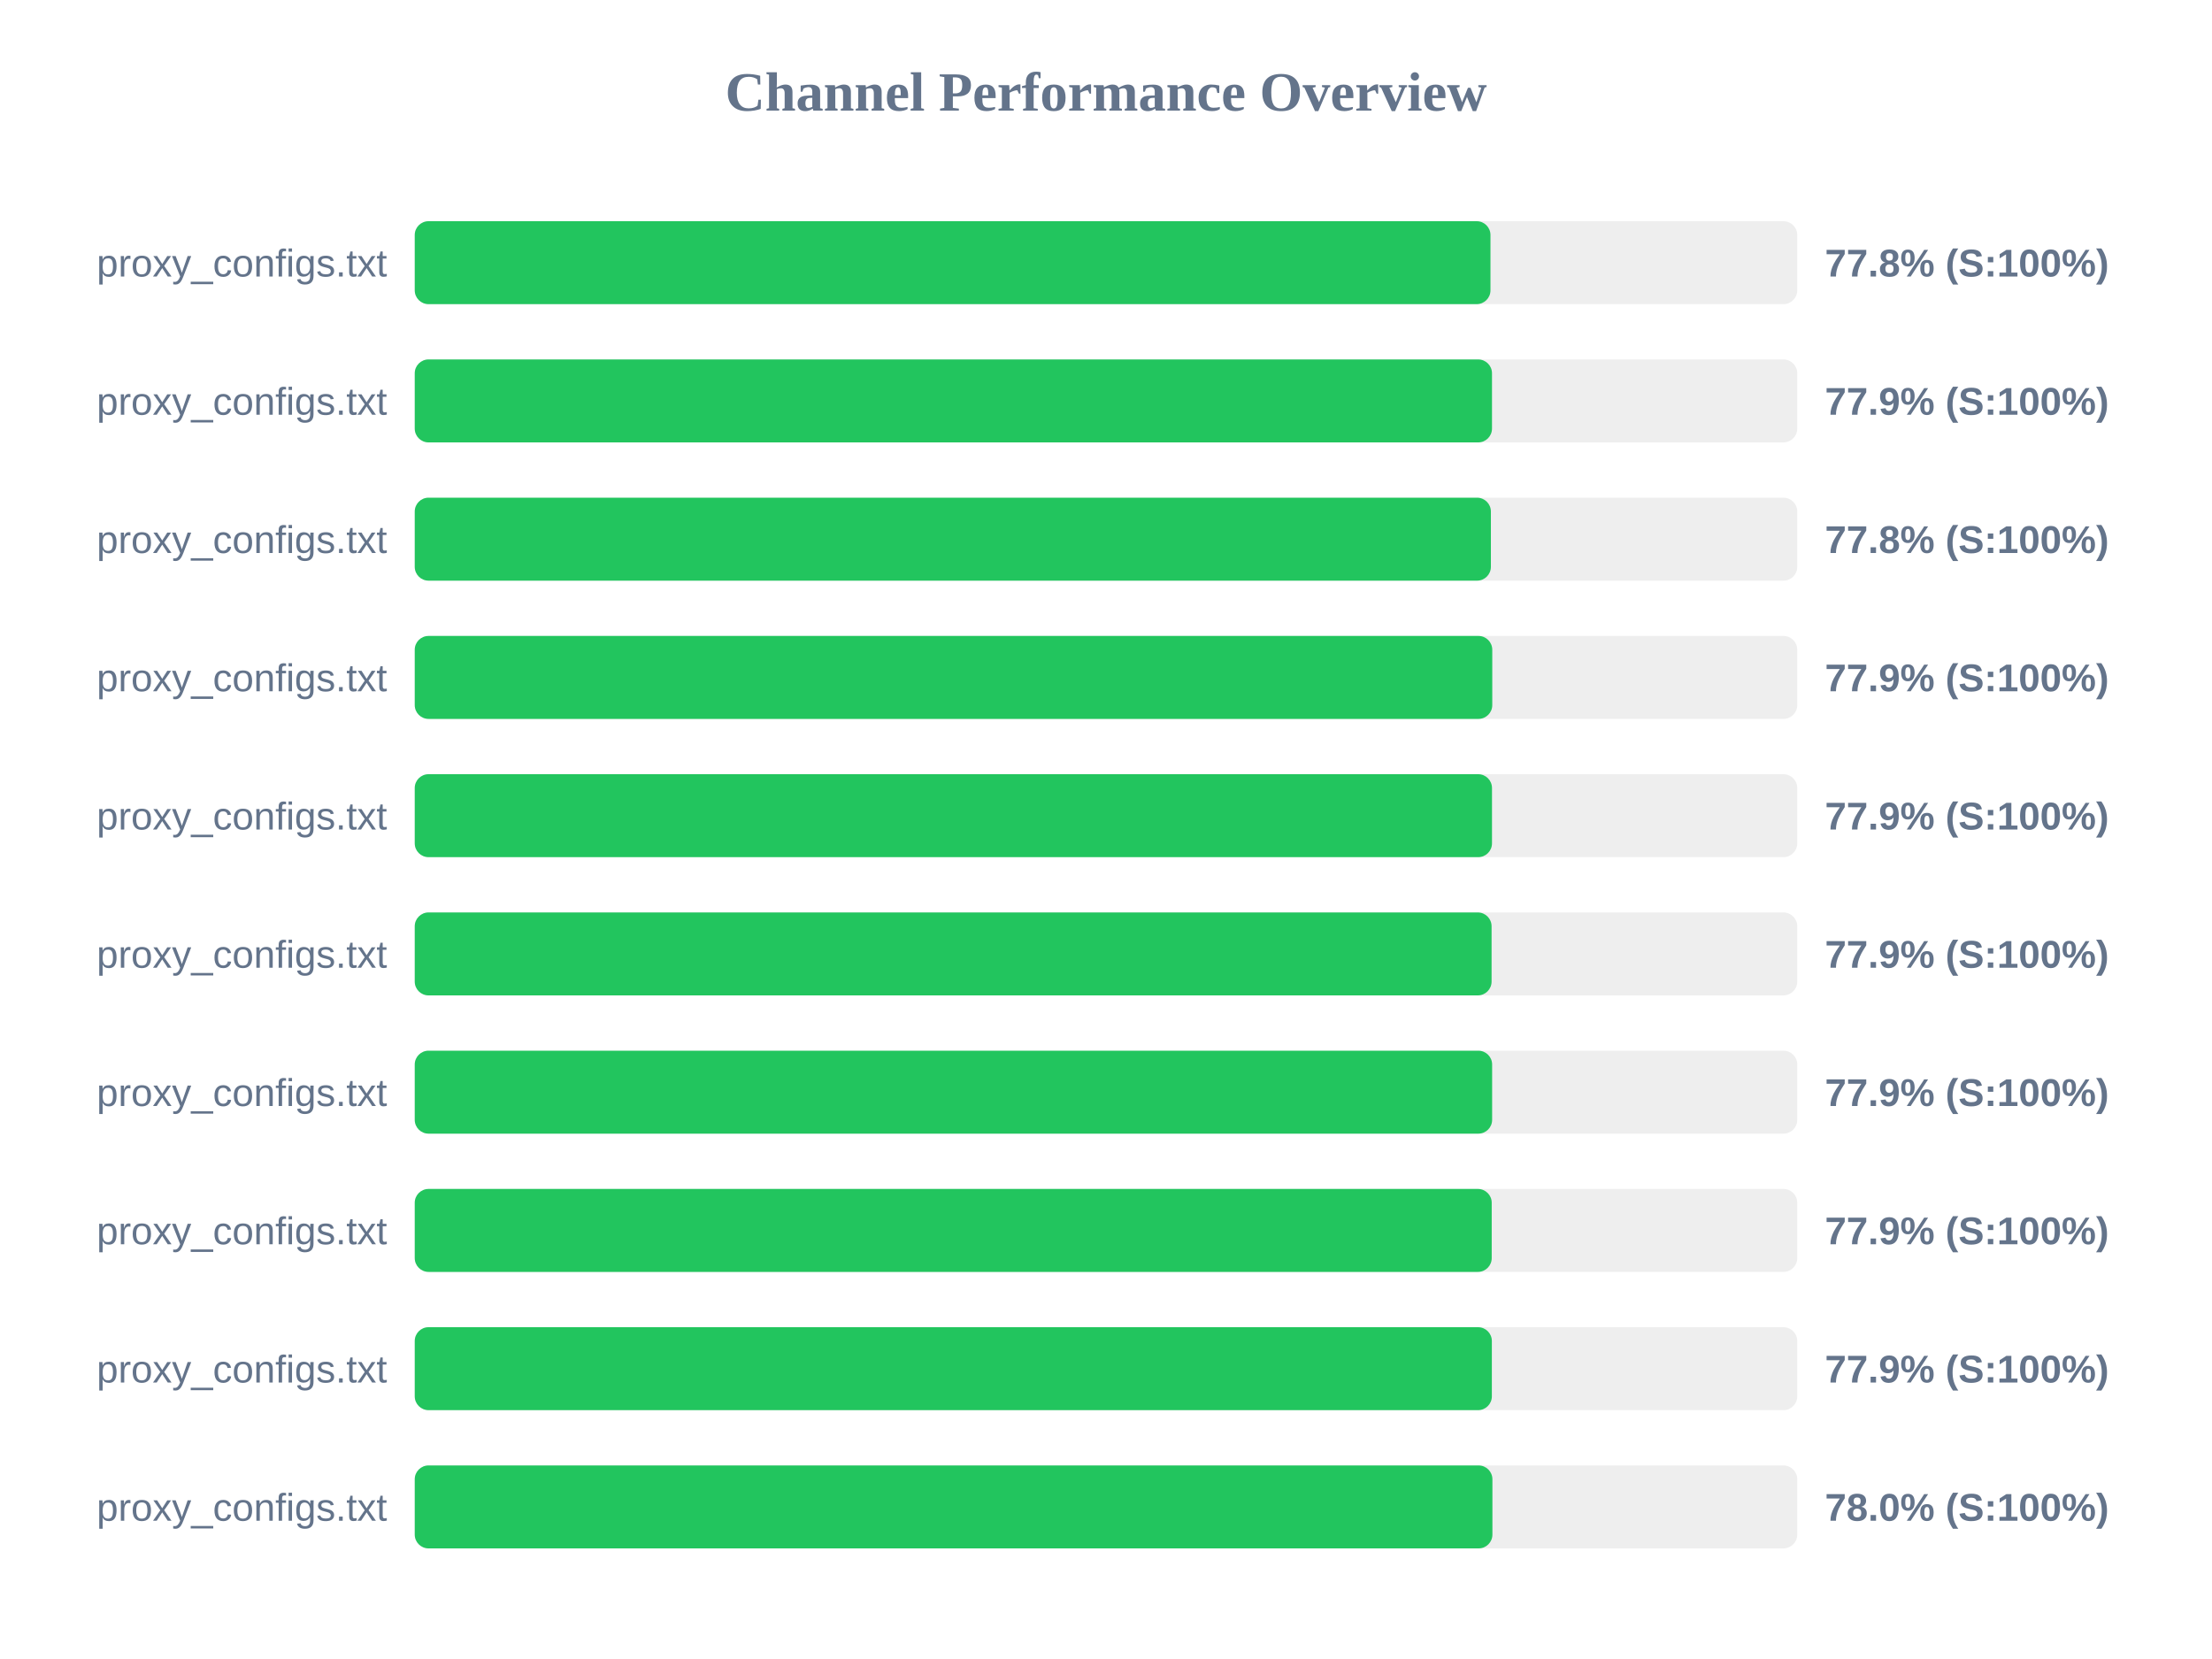
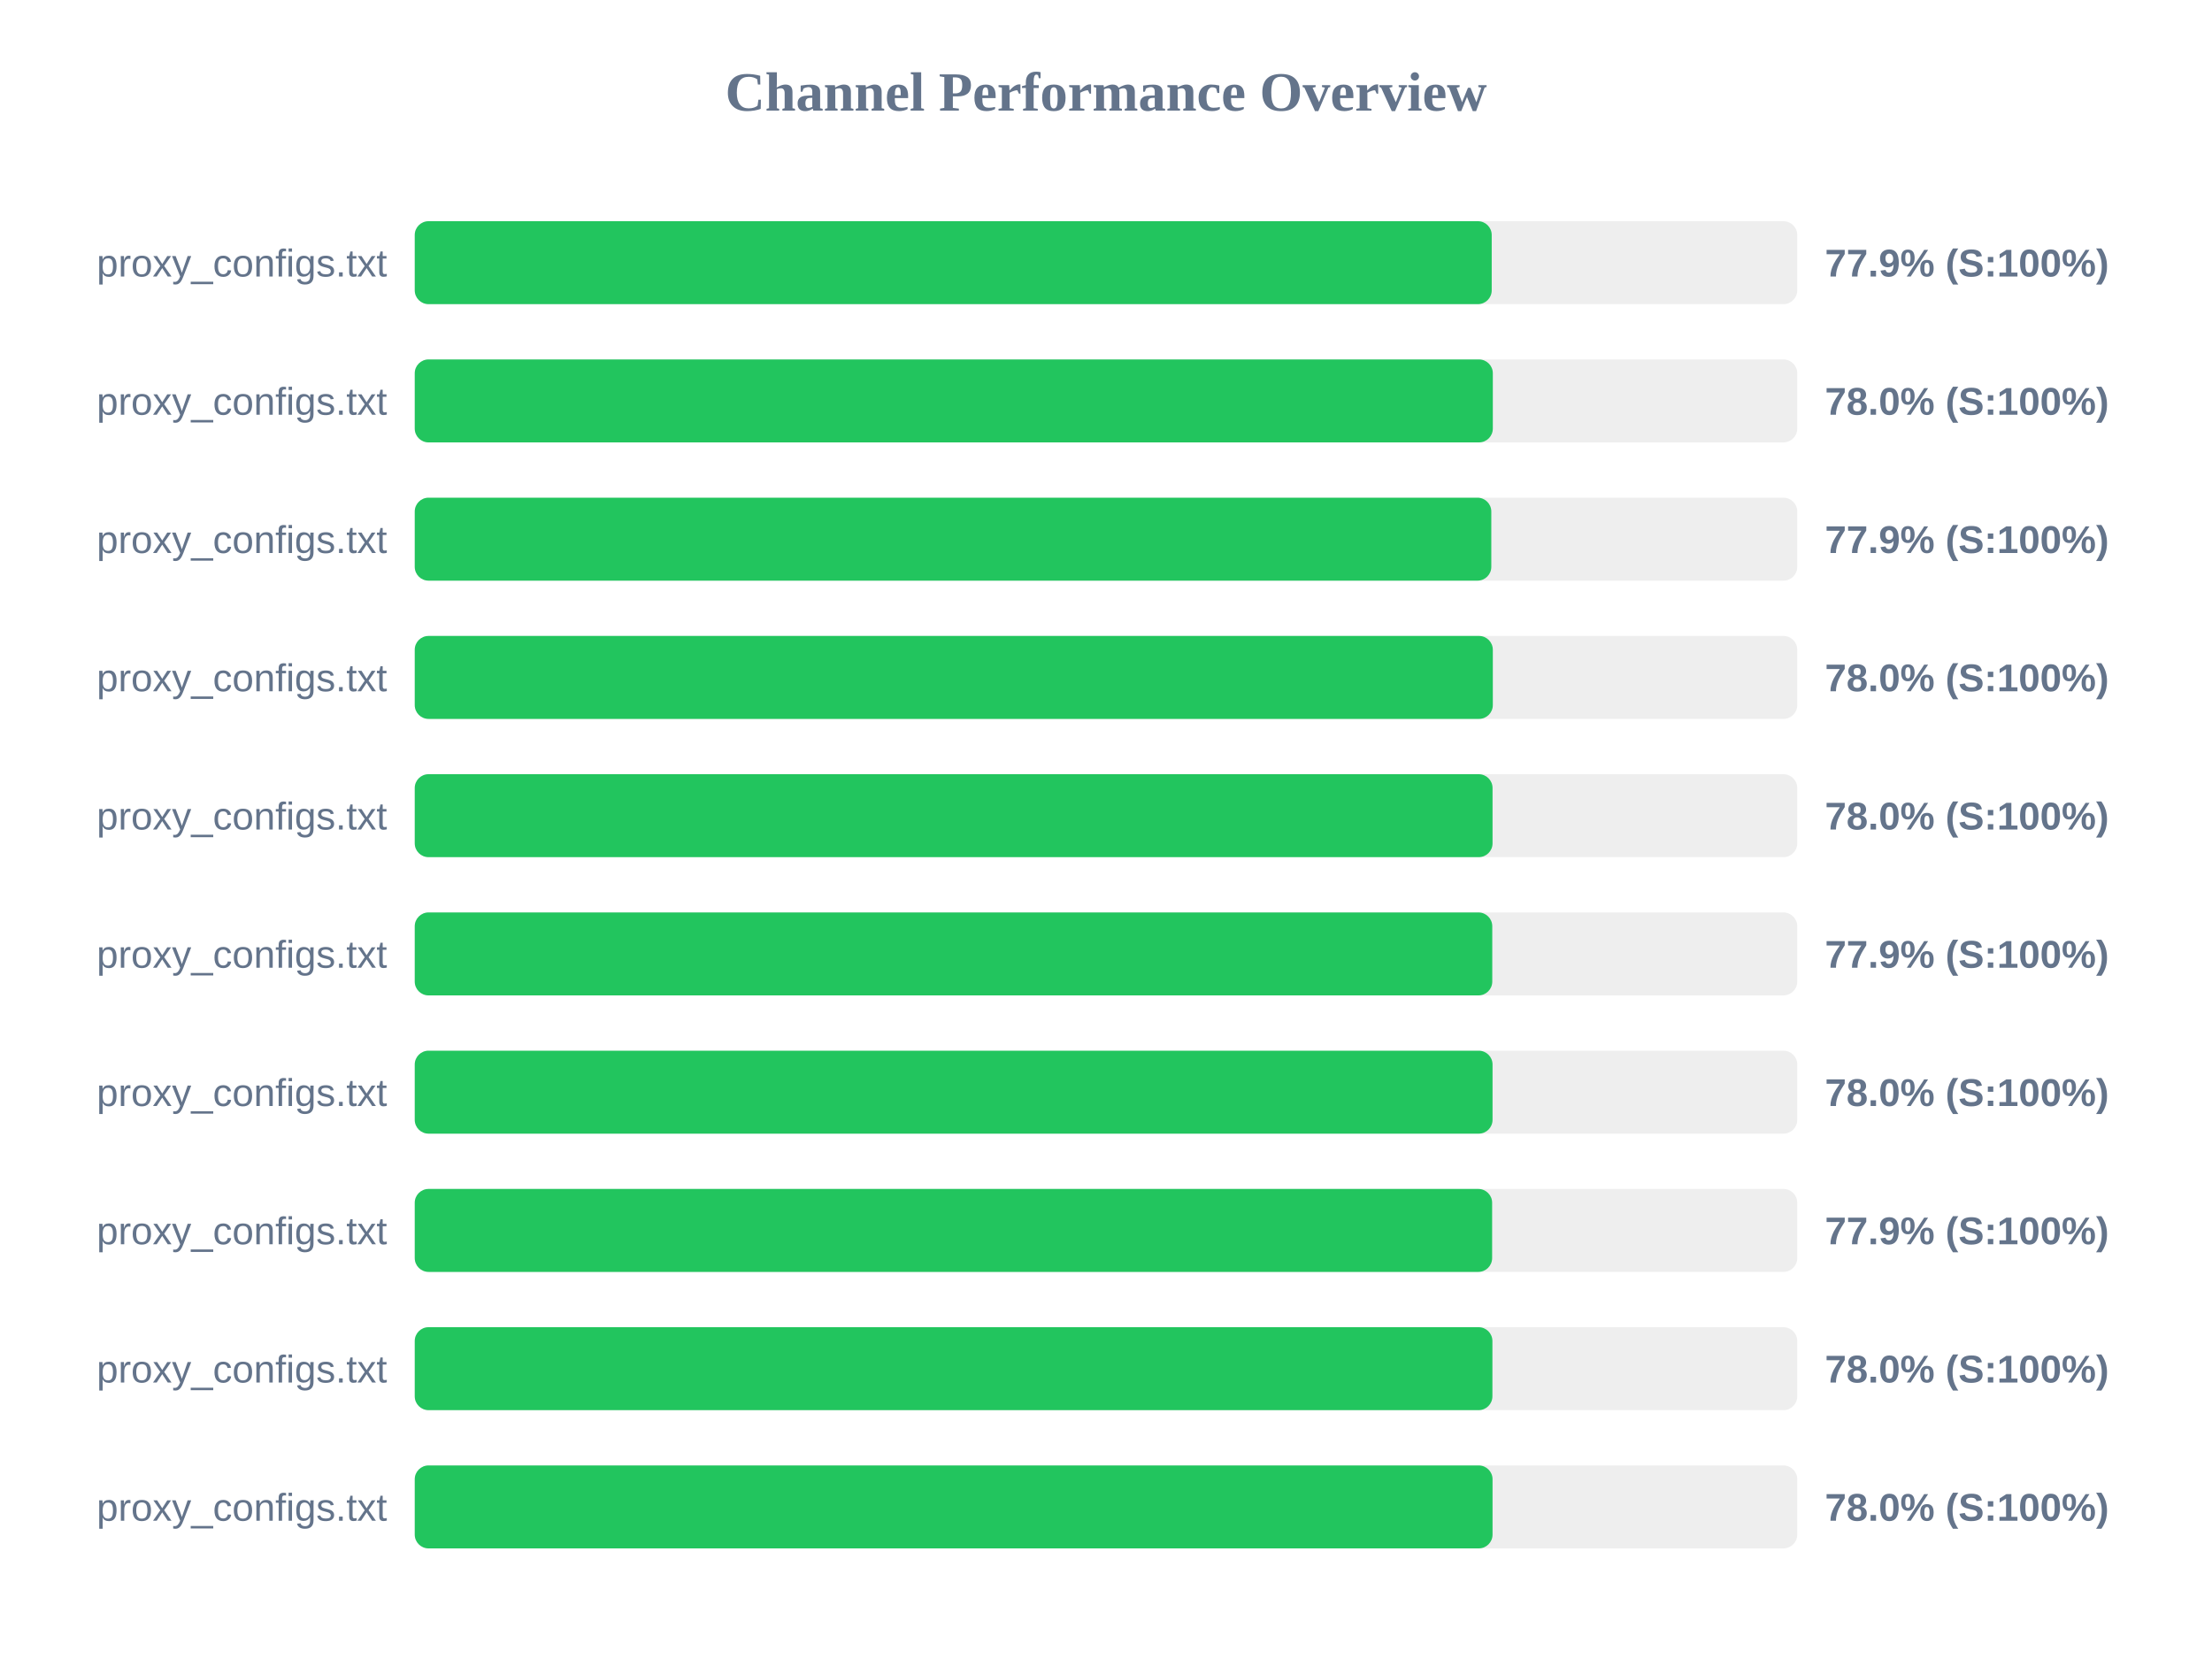
<svg xmlns="http://www.w3.org/2000/svg" width="800" height="600" version="1.1">
  <style>
        .row { font: 14px Arial; fill: #64748b; }
        .score { font: bold 14px Arial; fill: #64748b; }
    </style>
  <text x="400" y="40" text-anchor="middle" font-size="20px" font-weight="bold" fill="#64748b">Channel Performance Overview</text>
  <rect x="150" y="80" width="500" height="30" fill="#eee" rx="5" />
-   <rect x="150" y="80" width="389.05" height="30" fill="#22c55e" rx="5" />
+   <rect x="150" y="80" width="389.5" height="30" fill="#22c55e" rx="5" />
  <text x="140" y="100" text-anchor="end" class="row">proxy_configs.txt</text>
-   <text x="660" y="100" text-anchor="start" class="score">77.8% (S:100%)</text>
+   <text x="660" y="100" text-anchor="start" class="score">77.9% (S:100%)</text>
  <rect x="150" y="130" width="500" height="30" fill="#eee" rx="5" />
-   <rect x="150" y="130" width="389.6" height="30" fill="#22c55e" rx="5" />
+   <rect x="150" y="130" width="389.9" height="30" fill="#22c55e" rx="5" />
  <text x="140" y="150" text-anchor="end" class="row">proxy_configs.txt</text>
-   <text x="660" y="150" text-anchor="start" class="score">77.9% (S:100%)</text>
+   <text x="660" y="150" text-anchor="start" class="score">78.0% (S:100%)</text>
  <rect x="150" y="180" width="500" height="30" fill="#eee" rx="5" />
-   <rect x="150" y="180" width="389.2" height="30" fill="#22c55e" rx="5" />
+   <rect x="150" y="180" width="389.35" height="30" fill="#22c55e" rx="5" />
  <text x="140" y="200" text-anchor="end" class="row">proxy_configs.txt</text>
-   <text x="660" y="200" text-anchor="start" class="score">77.8% (S:100%)</text>
+   <text x="660" y="200" text-anchor="start" class="score">77.9% (S:100%)</text>
  <rect x="150" y="230" width="500" height="30" fill="#eee" rx="5" />
-   <rect x="150" y="230" width="389.7" height="30" fill="#22c55e" rx="5" />
+   <rect x="150" y="230" width="389.9" height="30" fill="#22c55e" rx="5" />
  <text x="140" y="250" text-anchor="end" class="row">proxy_configs.txt</text>
-   <text x="660" y="250" text-anchor="start" class="score">77.9% (S:100%)</text>
+   <text x="660" y="250" text-anchor="start" class="score">78.0% (S:100%)</text>
  <rect x="150" y="280" width="500" height="30" fill="#eee" rx="5" />
-   <rect x="150" y="280" width="389.6" height="30" fill="#22c55e" rx="5" />
+   <rect x="150" y="280" width="389.8" height="30" fill="#22c55e" rx="5" />
  <text x="140" y="300" text-anchor="end" class="row">proxy_configs.txt</text>
-   <text x="660" y="300" text-anchor="start" class="score">77.9% (S:100%)</text>
+   <text x="660" y="300" text-anchor="start" class="score">78.0% (S:100%)</text>
  <rect x="150" y="330" width="500" height="30" fill="#eee" rx="5" />
-   <rect x="150" y="330" width="389.45" height="30" fill="#22c55e" rx="5" />
+   <rect x="150" y="330" width="389.7" height="30" fill="#22c55e" rx="5" />
  <text x="140" y="350" text-anchor="end" class="row">proxy_configs.txt</text>
  <text x="660" y="350" text-anchor="start" class="score">77.9% (S:100%)</text>
  <rect x="150" y="380" width="500" height="30" fill="#eee" rx="5" />
-   <rect x="150" y="380" width="389.65" height="30" fill="#22c55e" rx="5" />
+   <rect x="150" y="380" width="389.8" height="30" fill="#22c55e" rx="5" />
  <text x="140" y="400" text-anchor="end" class="row">proxy_configs.txt</text>
-   <text x="660" y="400" text-anchor="start" class="score">77.9% (S:100%)</text>
+   <text x="660" y="400" text-anchor="start" class="score">78.0% (S:100%)</text>
  <rect x="150" y="430" width="500" height="30" fill="#eee" rx="5" />
-   <rect x="150" y="430" width="389.5" height="30" fill="#22c55e" rx="5" />
+   <rect x="150" y="430" width="389.65" height="30" fill="#22c55e" rx="5" />
  <text x="140" y="450" text-anchor="end" class="row">proxy_configs.txt</text>
  <text x="660" y="450" text-anchor="start" class="score">77.9% (S:100%)</text>
  <rect x="150" y="480" width="500" height="30" fill="#eee" rx="5" />
-   <rect x="150" y="480" width="389.55" height="30" fill="#22c55e" rx="5" />
+   <rect x="150" y="480" width="389.75" height="30" fill="#22c55e" rx="5" />
  <text x="140" y="500" text-anchor="end" class="row">proxy_configs.txt</text>
-   <text x="660" y="500" text-anchor="start" class="score">77.9% (S:100%)</text>
+   <text x="660" y="500" text-anchor="start" class="score">78.0% (S:100%)</text>
  <rect x="150" y="530" width="500" height="30" fill="#eee" rx="5" />
-   <rect x="150" y="530" width="389.75" height="30" fill="#22c55e" rx="5" />
+   <rect x="150" y="530" width="389.8" height="30" fill="#22c55e" rx="5" />
  <text x="140" y="550" text-anchor="end" class="row">proxy_configs.txt</text>
  <text x="660" y="550" text-anchor="start" class="score">78.0% (S:100%)</text>
</svg>
